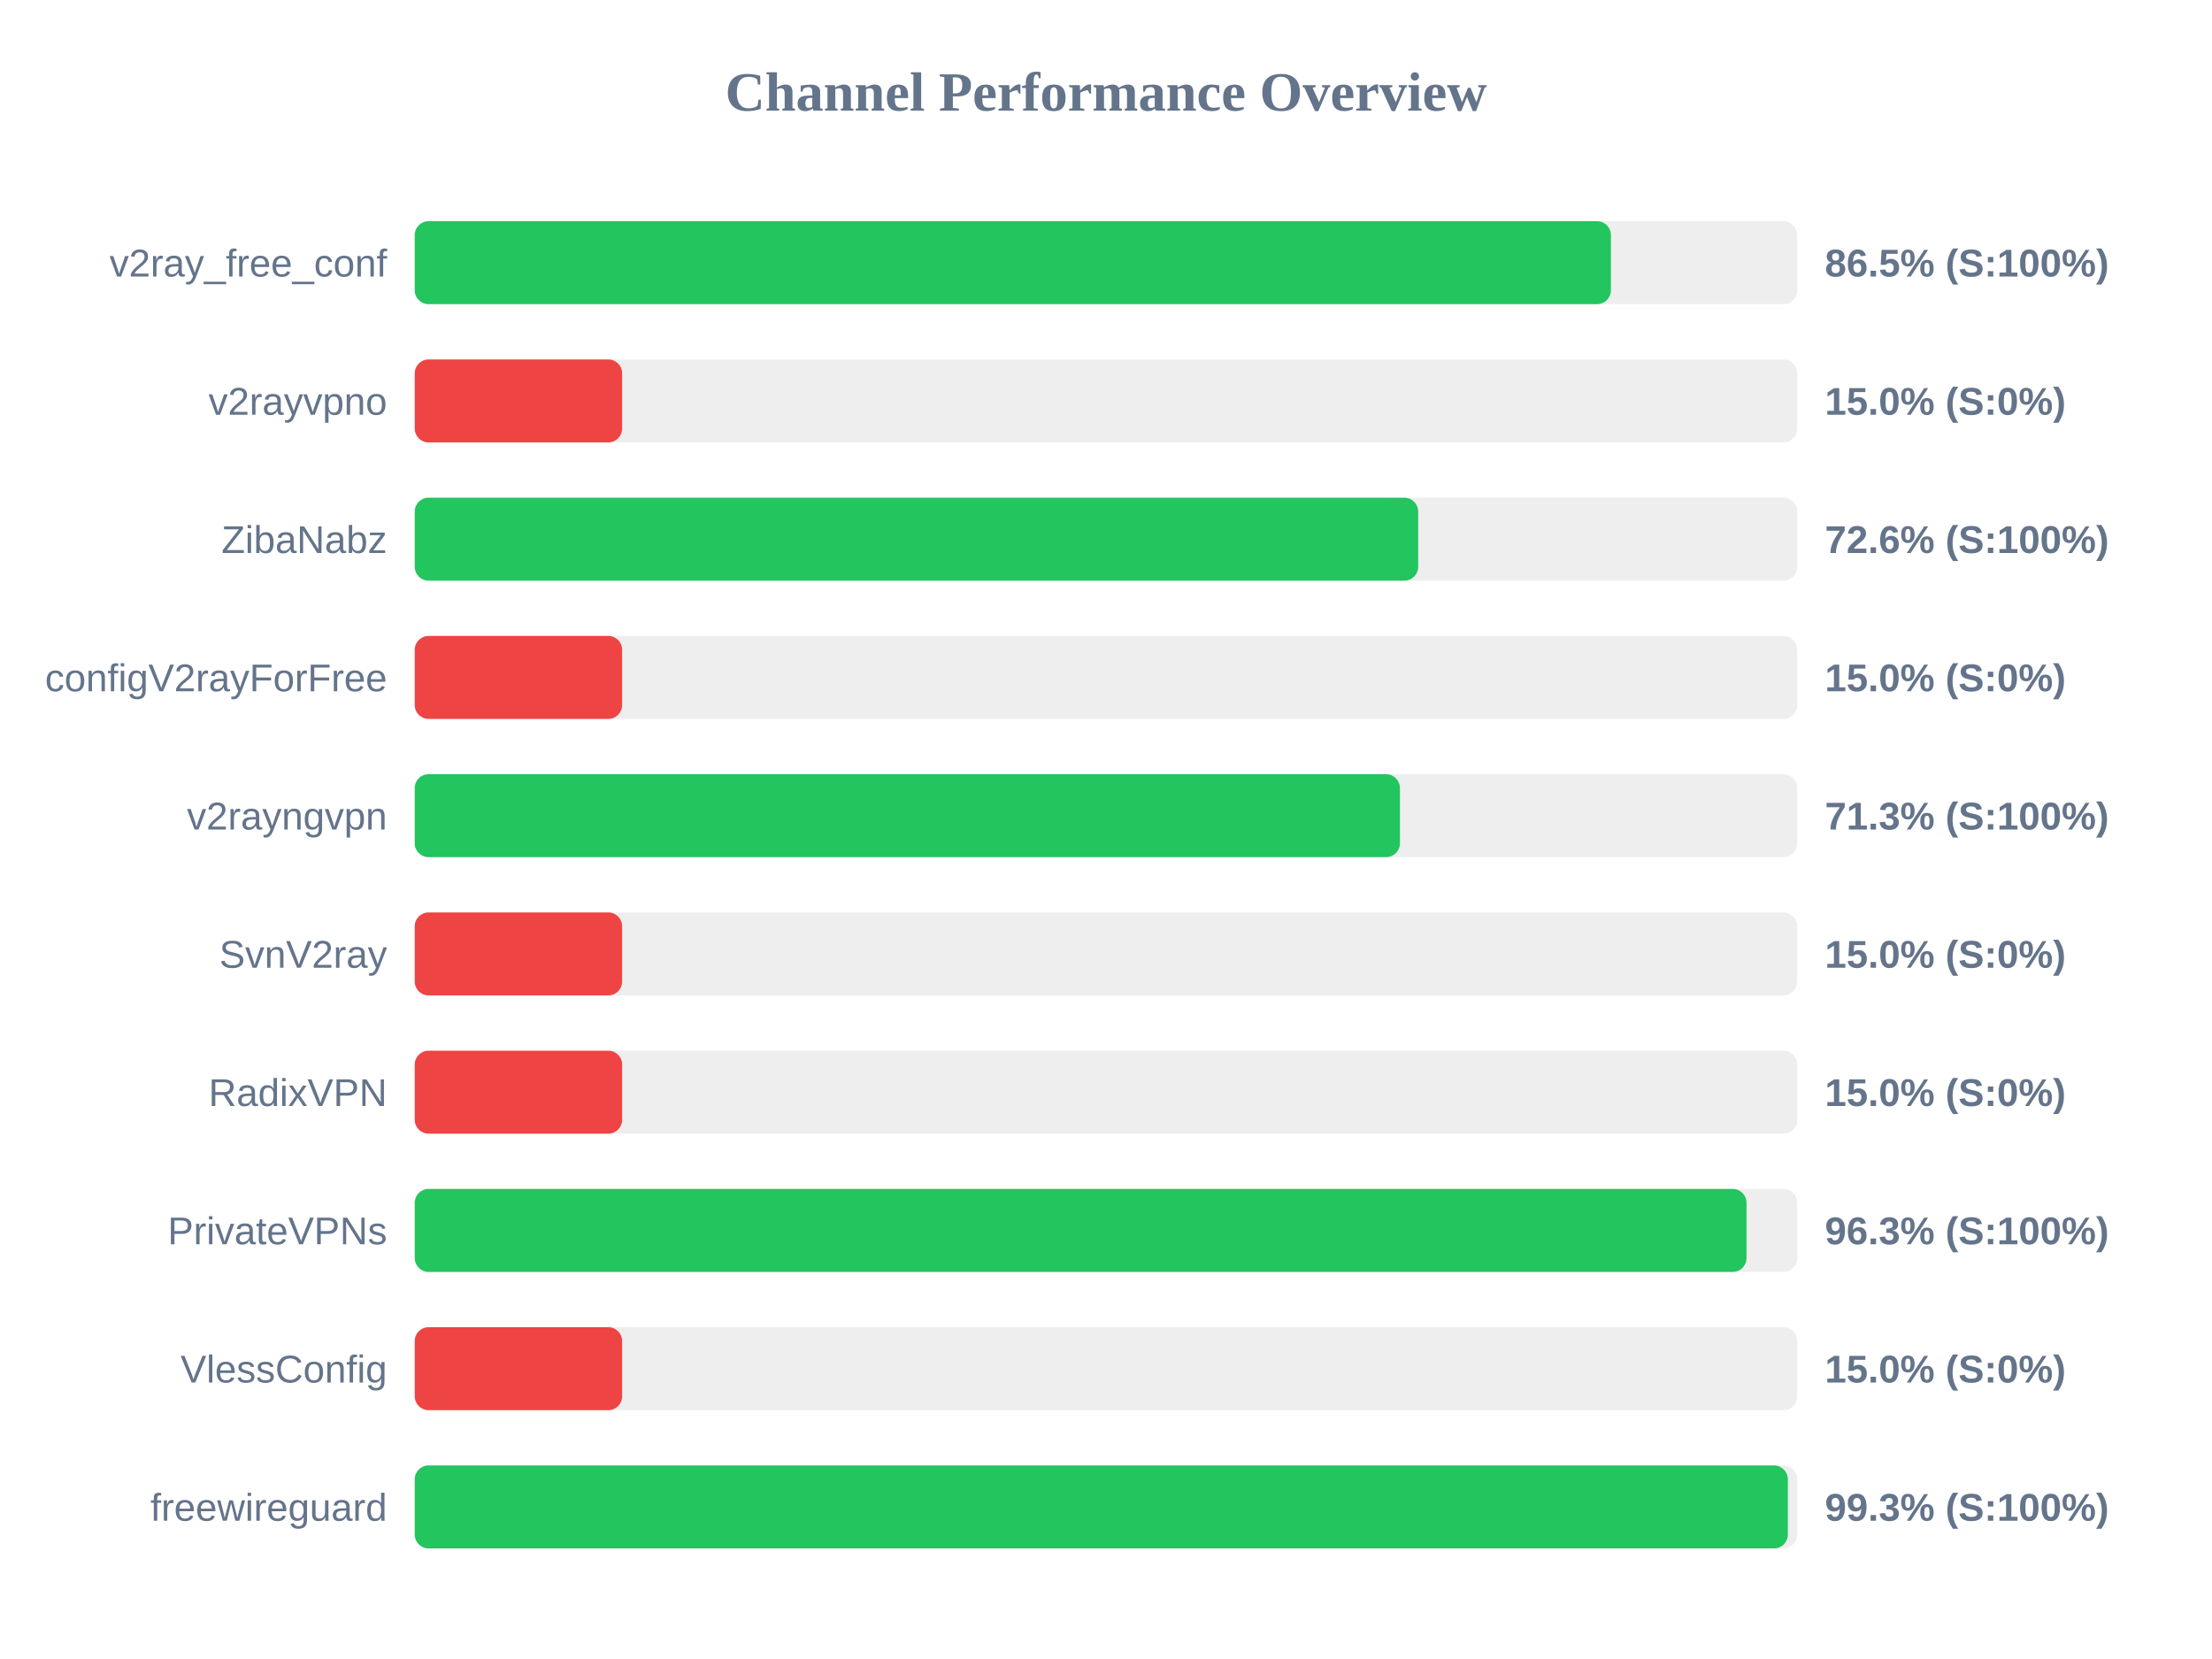
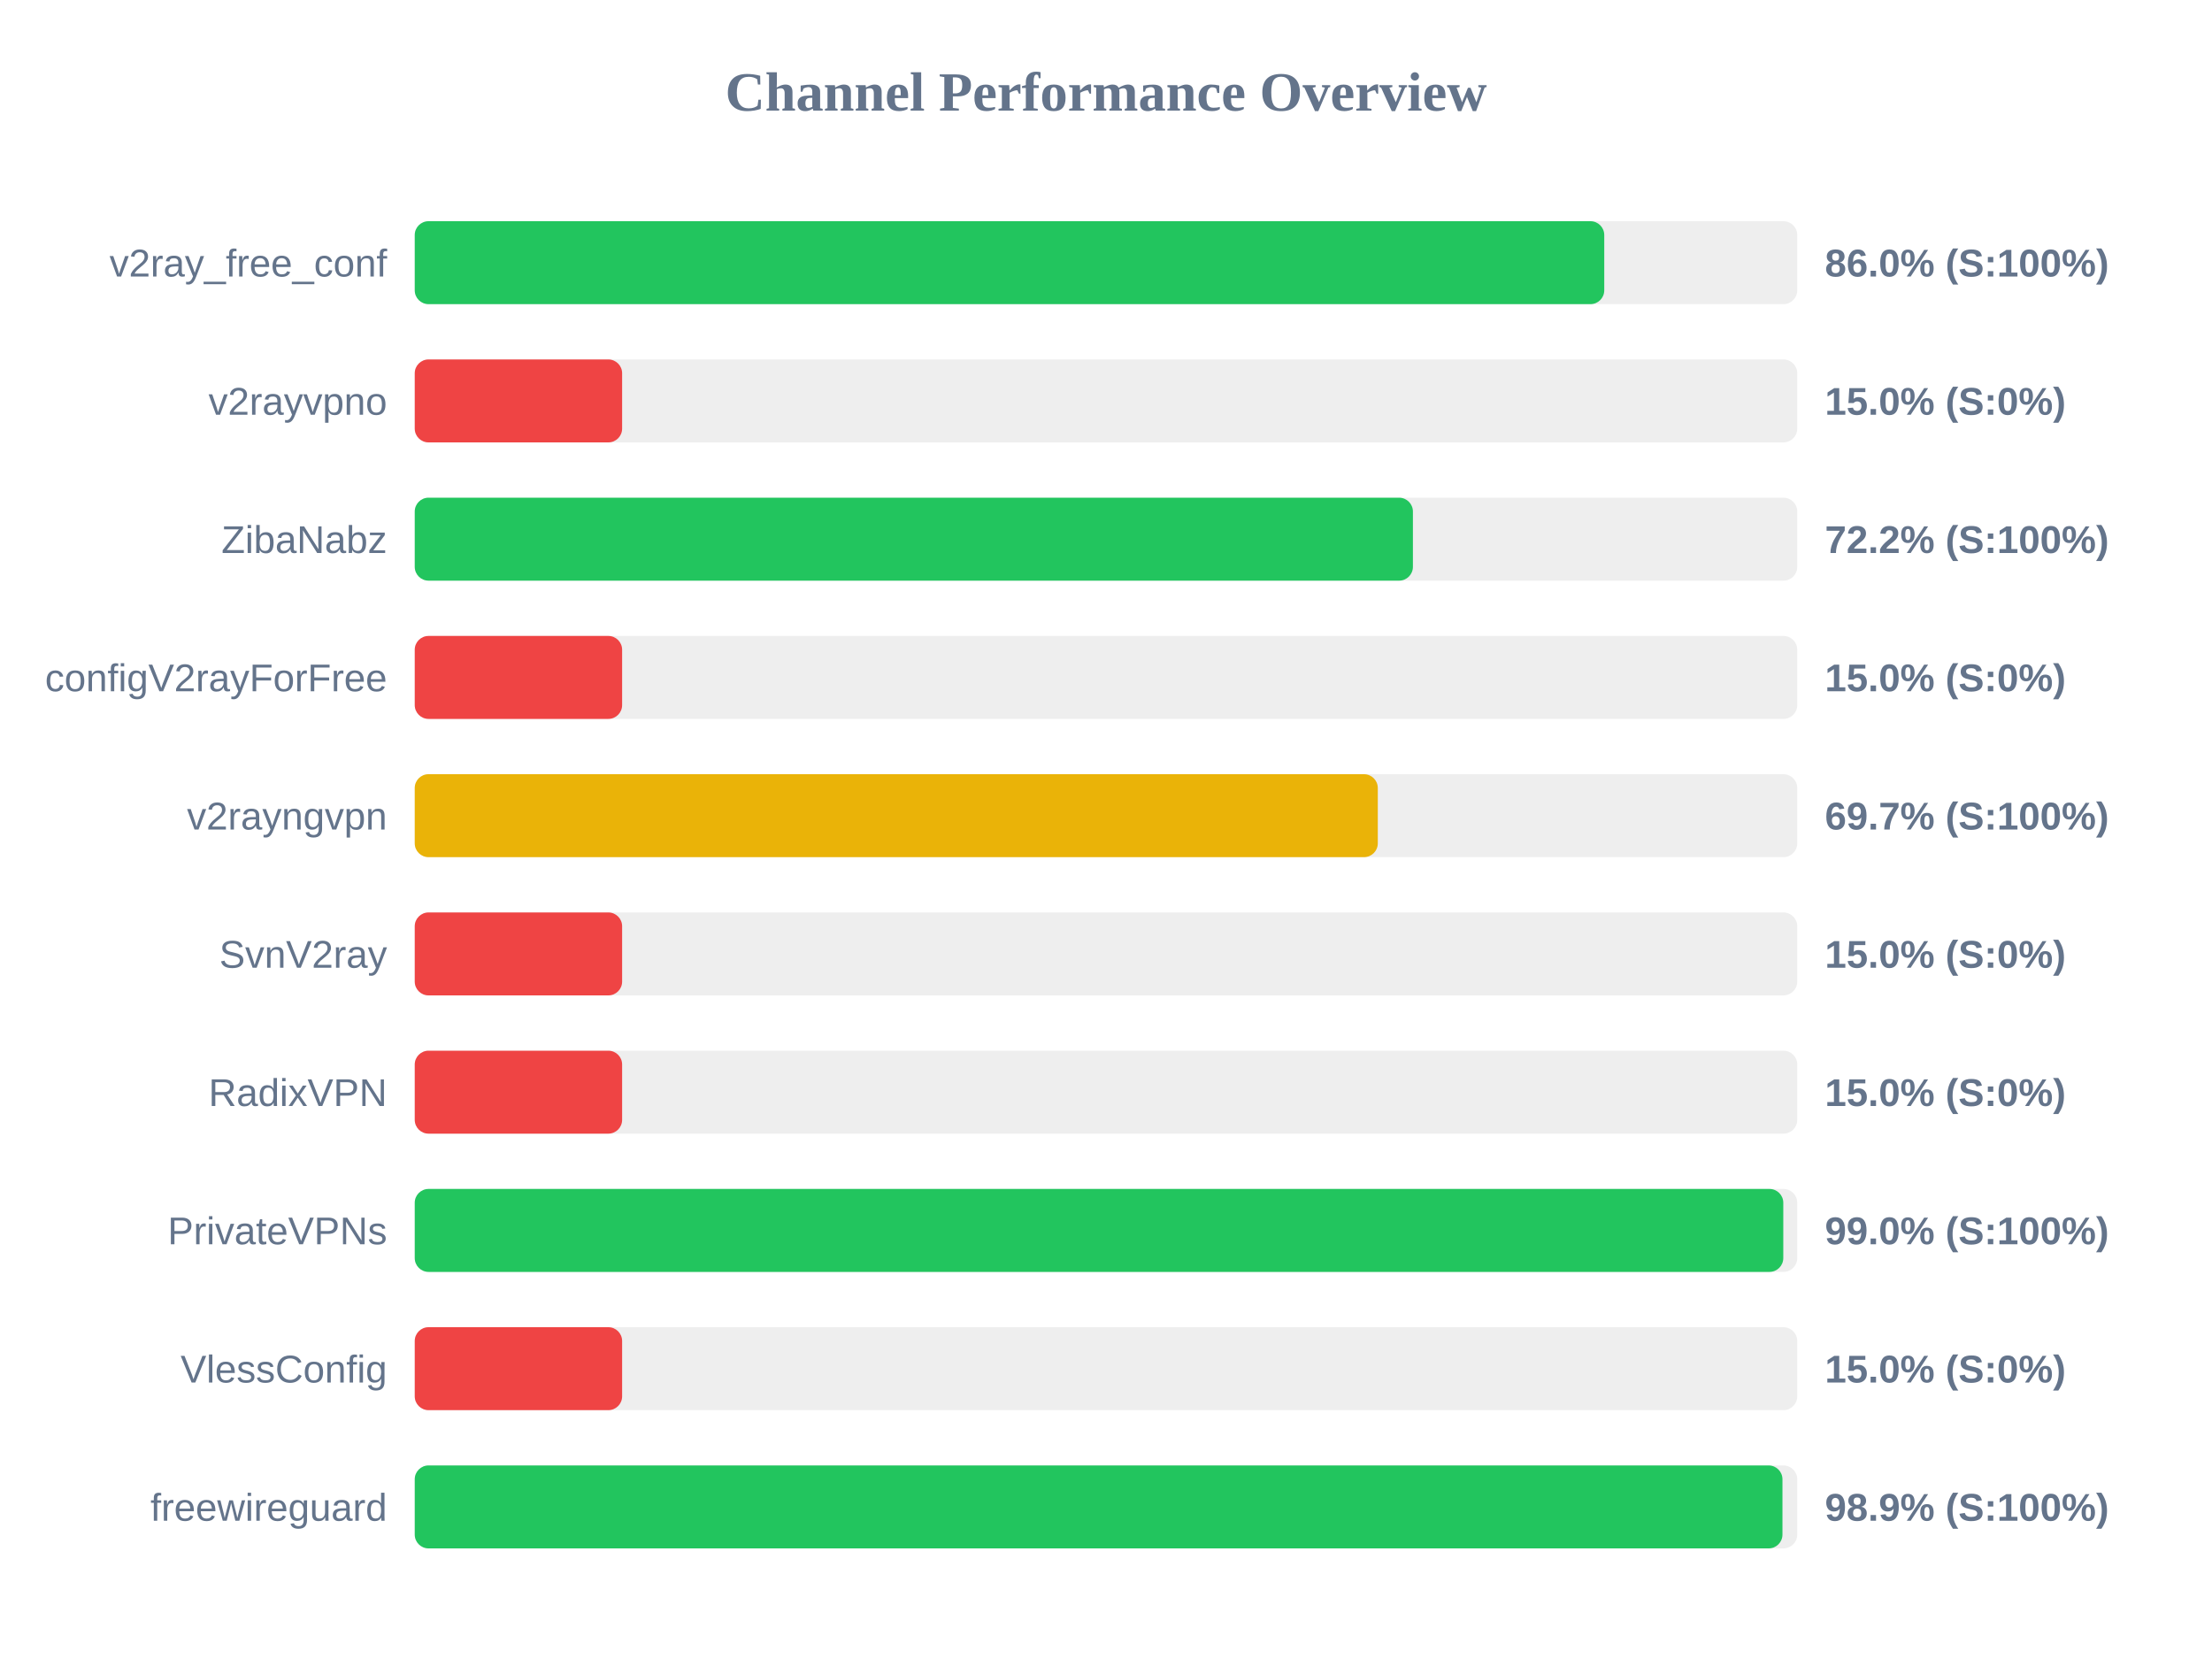
<svg xmlns="http://www.w3.org/2000/svg" width="800" height="600" version="1.1">
  <style>
        .row { font: 14px Arial; fill: #64748b; }
        .score { font: bold 14px Arial; fill: #64748b; }
    </style>
  <text x="400" y="40" text-anchor="middle" font-size="20px" font-weight="bold" fill="#64748b">Channel Performance Overview</text>
  <rect x="150" y="80" width="500" height="30" fill="#eee" rx="5" />
-   <rect x="150" y="80" width="432.6" height="30" fill="#22c55e" rx="5" />
+   <rect x="150" y="80" width="430.2" height="30" fill="#22c55e" rx="5" />
  <text x="140" y="100" text-anchor="end" class="row">v2ray_free_conf</text>
-   <text x="660" y="100" text-anchor="start" class="score">86.5% (S:100%)</text>
+   <text x="660" y="100" text-anchor="start" class="score">86.0% (S:100%)</text>
  <rect x="150" y="130" width="500" height="30" fill="#eee" rx="5" />
  <rect x="150" y="130" width="75.0" height="30" fill="#ef4444" rx="5" />
  <text x="140" y="150" text-anchor="end" class="row">v2rayvpno</text>
  <text x="660" y="150" text-anchor="start" class="score">15.0% (S:0%)</text>
  <rect x="150" y="180" width="500" height="30" fill="#eee" rx="5" />
-   <rect x="150" y="180" width="362.9" height="30" fill="#22c55e" rx="5" />
+   <rect x="150" y="180" width="361.0" height="30" fill="#22c55e" rx="5" />
  <text x="140" y="200" text-anchor="end" class="row">ZibaNabz</text>
-   <text x="660" y="200" text-anchor="start" class="score">72.6% (S:100%)</text>
+   <text x="660" y="200" text-anchor="start" class="score">72.2% (S:100%)</text>
  <rect x="150" y="230" width="500" height="30" fill="#eee" rx="5" />
  <rect x="150" y="230" width="75.0" height="30" fill="#ef4444" rx="5" />
  <text x="140" y="250" text-anchor="end" class="row">configV2rayForFree</text>
  <text x="660" y="250" text-anchor="start" class="score">15.0% (S:0%)</text>
  <rect x="150" y="280" width="500" height="30" fill="#eee" rx="5" />
-   <rect x="150" y="280" width="356.3" height="30" fill="#22c55e" rx="5" />
+   <rect x="150" y="280" width="348.3" height="30" fill="#eab308" rx="5" />
  <text x="140" y="300" text-anchor="end" class="row">v2rayngvpn</text>
-   <text x="660" y="300" text-anchor="start" class="score">71.3% (S:100%)</text>
+   <text x="660" y="300" text-anchor="start" class="score">69.7% (S:100%)</text>
  <rect x="150" y="330" width="500" height="30" fill="#eee" rx="5" />
  <rect x="150" y="330" width="75.0" height="30" fill="#ef4444" rx="5" />
  <text x="140" y="350" text-anchor="end" class="row">SvnV2ray</text>
  <text x="660" y="350" text-anchor="start" class="score">15.0% (S:0%)</text>
  <rect x="150" y="380" width="500" height="30" fill="#eee" rx="5" />
  <rect x="150" y="380" width="75.0" height="30" fill="#ef4444" rx="5" />
  <text x="140" y="400" text-anchor="end" class="row">RadixVPN</text>
  <text x="660" y="400" text-anchor="start" class="score">15.0% (S:0%)</text>
  <rect x="150" y="430" width="500" height="30" fill="#eee" rx="5" />
-   <rect x="150" y="430" width="481.65" height="30" fill="#22c55e" rx="5" />
+   <rect x="150" y="430" width="494.95" height="30" fill="#22c55e" rx="5" />
  <text x="140" y="450" text-anchor="end" class="row">PrivateVPNs</text>
-   <text x="660" y="450" text-anchor="start" class="score">96.3% (S:100%)</text>
+   <text x="660" y="450" text-anchor="start" class="score">99.0% (S:100%)</text>
  <rect x="150" y="480" width="500" height="30" fill="#eee" rx="5" />
  <rect x="150" y="480" width="75.0" height="30" fill="#ef4444" rx="5" />
  <text x="140" y="500" text-anchor="end" class="row">VlessConfig</text>
  <text x="660" y="500" text-anchor="start" class="score">15.0% (S:0%)</text>
  <rect x="150" y="530" width="500" height="30" fill="#eee" rx="5" />
-   <rect x="150" y="530" width="496.6" height="30" fill="#22c55e" rx="5" />
+   <rect x="150" y="530" width="494.65" height="30" fill="#22c55e" rx="5" />
  <text x="140" y="550" text-anchor="end" class="row">freewireguard</text>
-   <text x="660" y="550" text-anchor="start" class="score">99.3% (S:100%)</text>
+   <text x="660" y="550" text-anchor="start" class="score">98.9% (S:100%)</text>
</svg>
